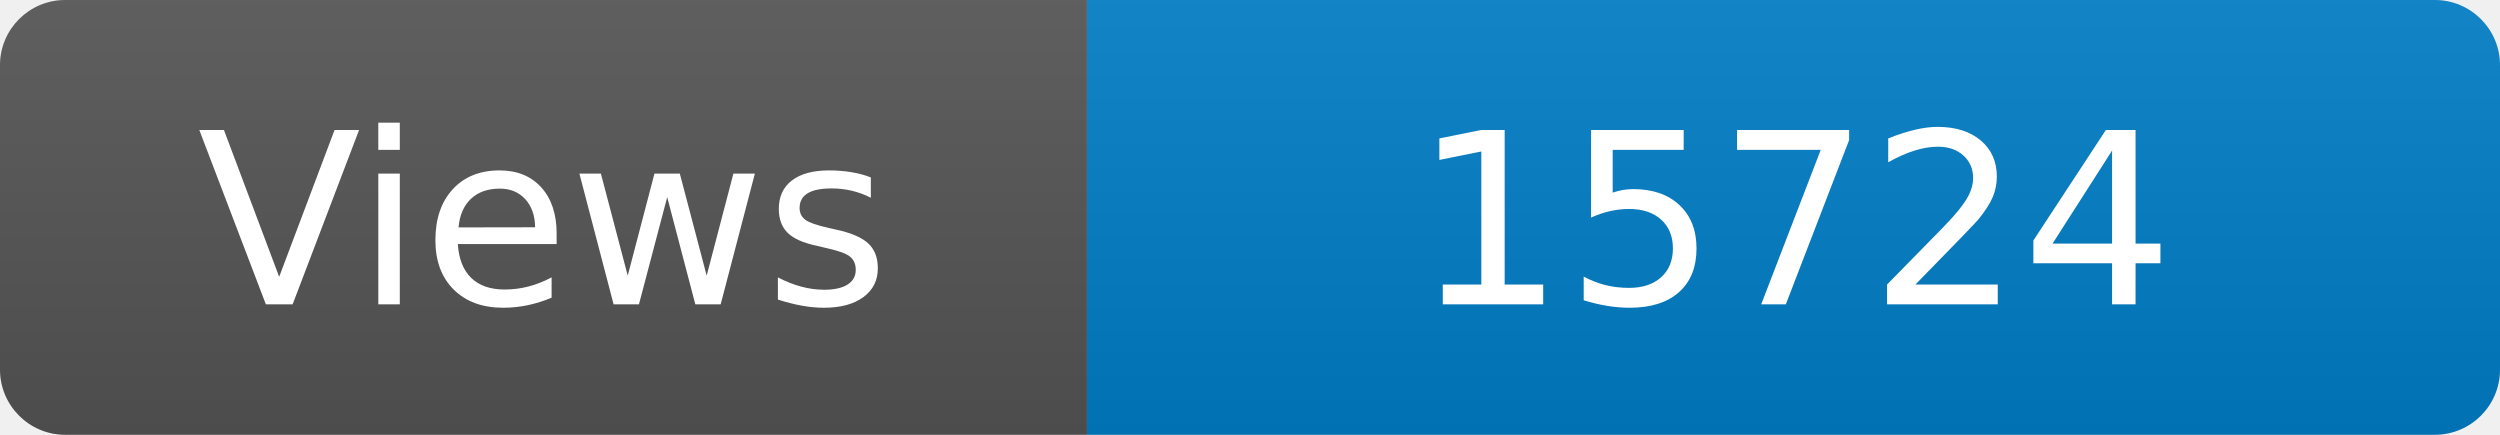
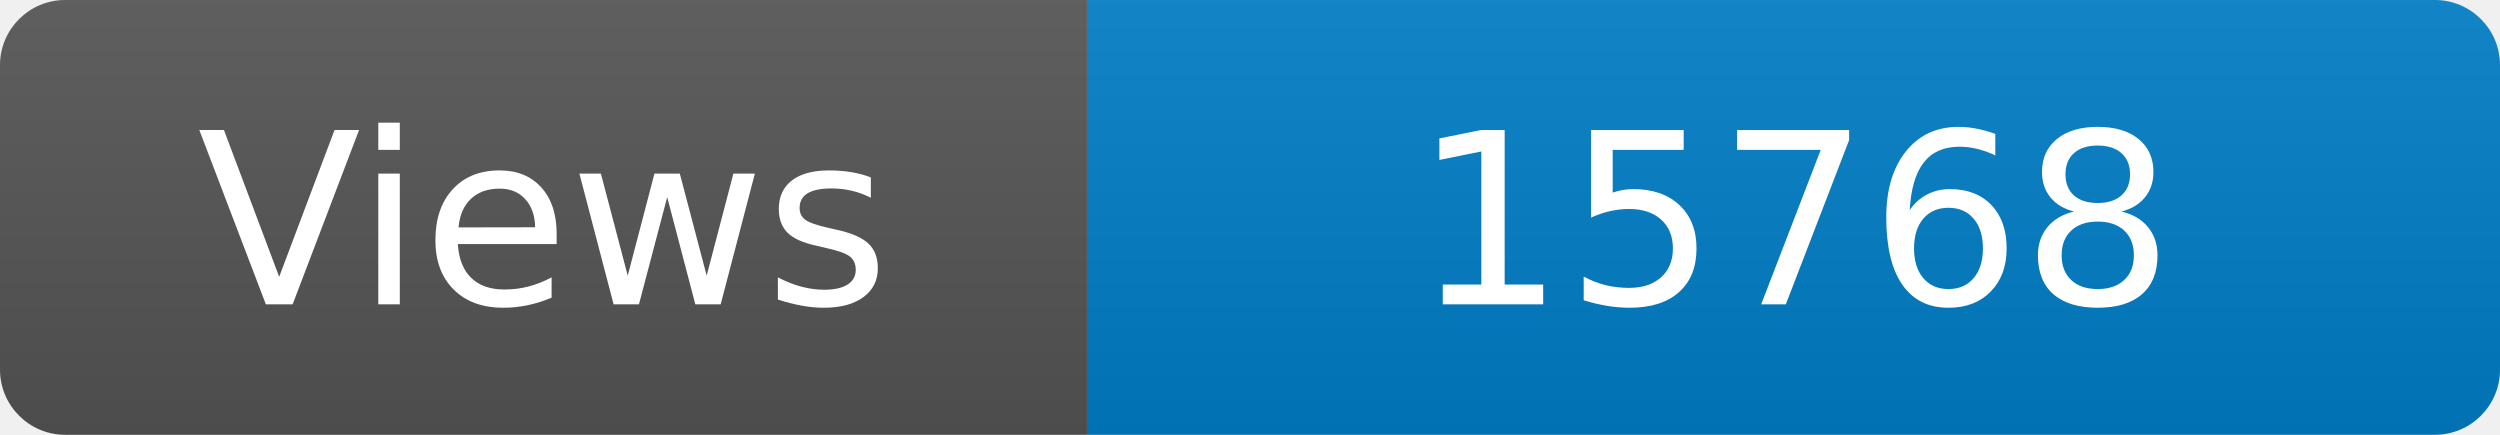
<svg xmlns="http://www.w3.org/2000/svg" width="115" height="20" role="img" aria-label="Maintained?: yes">
  <linearGradient id="s" x2="0" y2="100%">
    <stop offset="0" stop-color="#bbb" stop-opacity=".1" />
    <stop offset="1" stop-opacity=".1" />
  </linearGradient>
  <clipPath id="r">
    <rect width="115" height="20" rx="3" fill="#fff" />
  </clipPath>
  <g clip-path="url(#r)">
    <rect width="50" height="20" fill="#555" />
    <rect x="50" width="160" height="20" fill="#007ec6" />
    <rect width="115" height="20" fill="url(#s)" />
  </g>
  <g fill="#fff" text-anchor="middle" font-family="Verdana,Geneva,DejaVu Sans,sans-serif" font-size="110">
    <text x="250" y="140" transform="scale(.1)" fill="#fff">Views</text>
-     <text x="825" y="140" transform="scale(.1)" fill="#fff">15724</text>
+     <text x="825" y="140" transform="scale(.1)" fill="#fff">15768</text>
  </g>
</svg>
